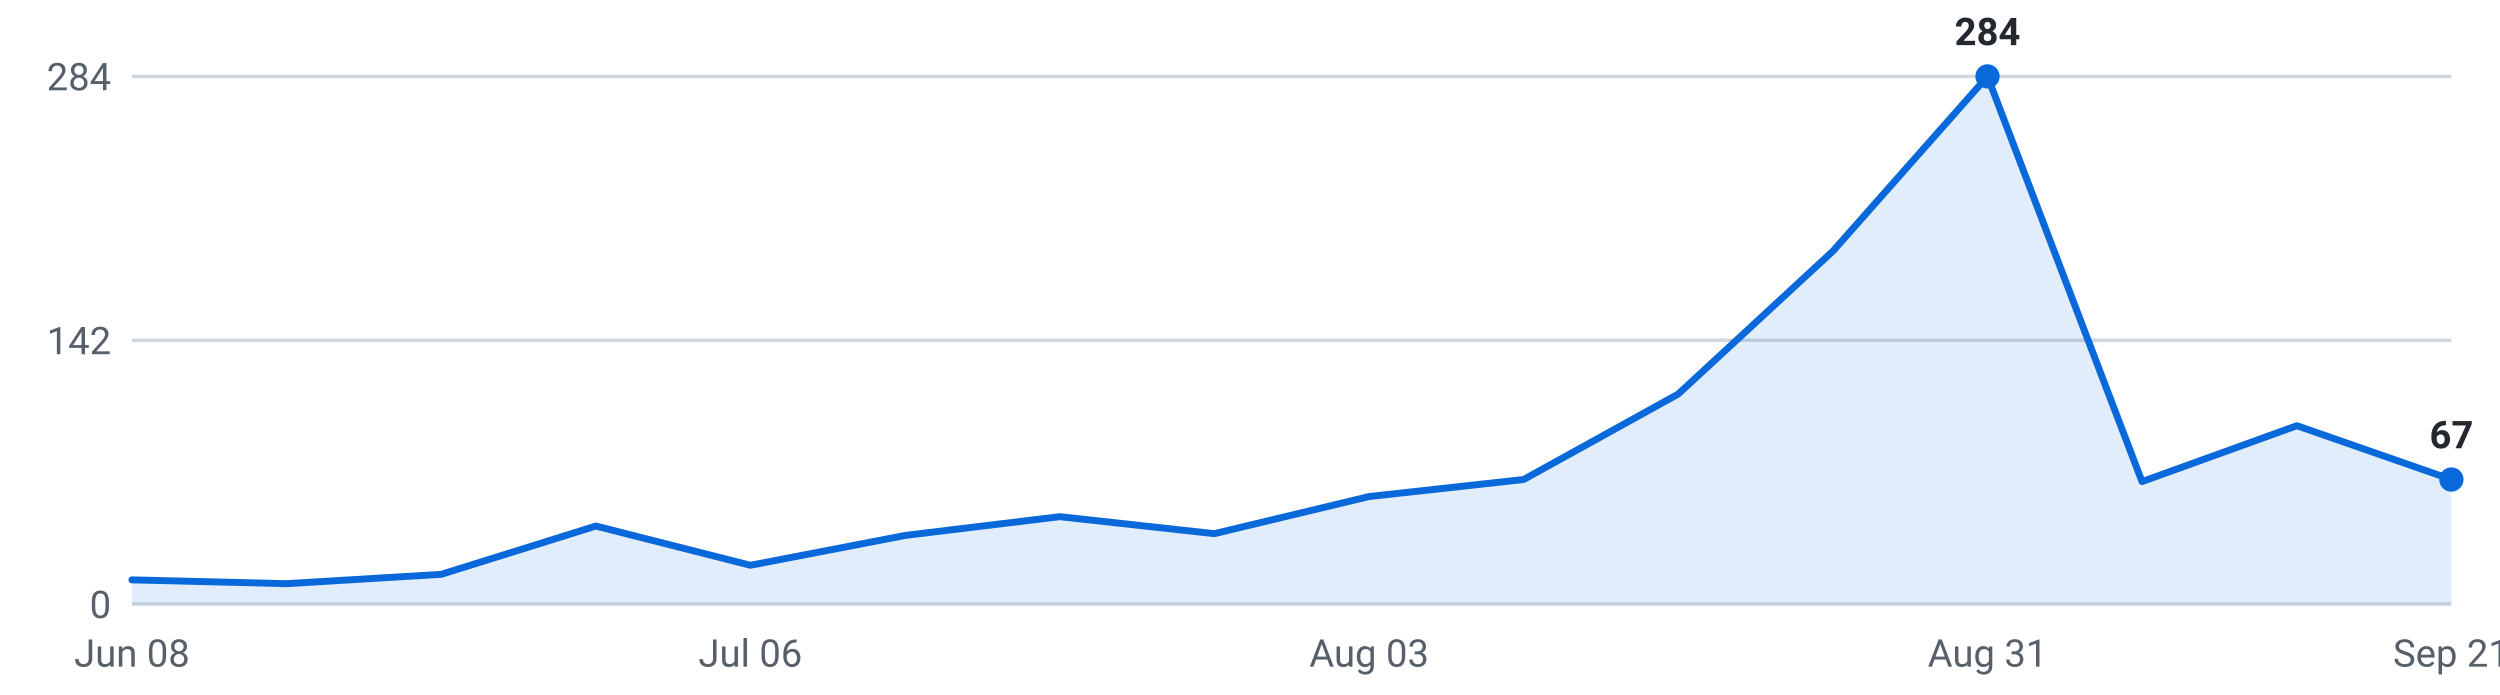
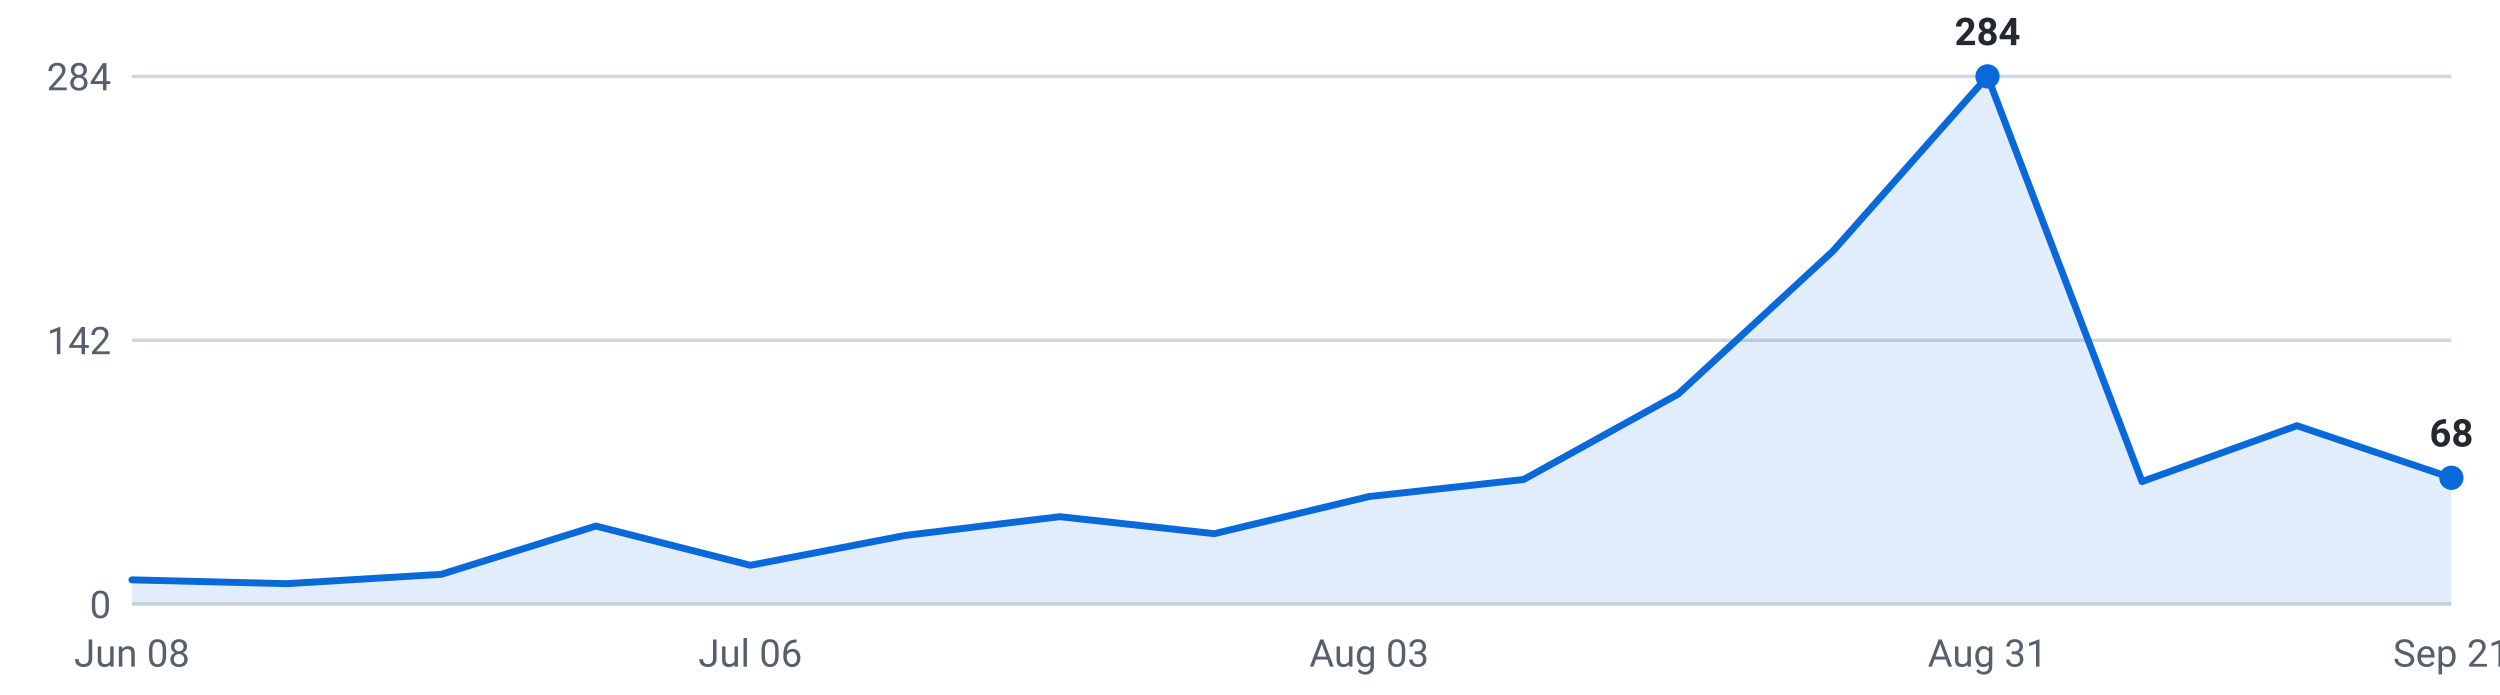
<svg xmlns="http://www.w3.org/2000/svg" viewBox="0 0 720 200" width="720" height="200" role="img" aria-label="Internships posted per week, last 16 weeks">
  <g font-family="-apple-system,Segoe UI,Roboto,sans-serif" font-size="11">
    <line x1="38" y1="174.0" x2="706" y2="174.0" stroke="#d0d7de" stroke-width="1" />
    <text x="32" y="178.0" text-anchor="end" fill="#57606a">0</text>
    <line x1="38" y1="98.0" x2="706" y2="98.0" stroke="#d0d7de" stroke-width="1" />
    <text x="32" y="102.0" text-anchor="end" fill="#57606a">142</text>
    <line x1="38" y1="22.0" x2="706" y2="22.0" stroke="#d0d7de" stroke-width="1" />
    <text x="32" y="26.0" text-anchor="end" fill="#57606a">284</text>
-     <path d="M38.0,174 L38.0,167.0 L82.5,168.1 L127.1,165.4 L171.6,151.5 L216.1,162.8 L260.7,154.2 L305.2,148.8 L349.7,153.7 L394.3,143.0 L438.8,138.1 L483.3,113.5 L527.9,72.3 L572.4,22.0 L616.9,138.7 L661.5,122.6 L706.0,138.1 L706.0,174 Z" fill="#0969da" fill-opacity="0.12" />
-     <polyline points="38.0,167.0 82.5,168.1 127.1,165.4 171.6,151.5 216.1,162.8 260.7,154.2 305.2,148.8 349.7,153.7 394.3,143.0 438.8,138.1 483.3,113.5 527.9,72.3 572.4,22.0 616.9,138.7 661.5,122.6 706.0,138.1" fill="none" stroke="#0969da" stroke-width="2" stroke-linejoin="round" stroke-linecap="round" />
+     <path d="M38.0,174 L38.0,167.0 L82.5,168.1 L127.1,165.4 L171.6,151.5 L216.1,162.8 L260.7,154.2 L305.2,148.8 L349.7,153.7 L394.3,143.0 L438.8,138.1 L483.3,113.5 L527.9,72.3 L572.4,22.0 L616.9,138.7 L661.5,122.6 L706.0,137.6 L706.0,174 Z" fill="#0969da" fill-opacity="0.12" />
+     <polyline points="38.0,167.0 82.5,168.1 127.1,165.4 171.6,151.5 216.1,162.8 260.7,154.2 305.2,148.8 349.7,153.7 394.3,143.0 438.8,138.1 483.3,113.5 527.9,72.3 572.4,22.0 616.9,138.7 661.5,122.6 706.0,137.6" fill="none" stroke="#0969da" stroke-width="2" stroke-linejoin="round" stroke-linecap="round" />
    <circle cx="572.4" cy="22.0" r="3.5" fill="#0969da" />
    <text x="572.4" y="13.0" text-anchor="middle" fill="#24292f" font-weight="600">284</text>
-     <circle cx="706.0" cy="138.1" r="3.5" fill="#0969da" />
-     <text x="706.0" y="129.1" text-anchor="middle" fill="#24292f" font-weight="600">67</text>
+     <circle cx="706.0" cy="137.6" r="3.5" fill="#0969da" />
+     <text x="706.0" y="128.6" text-anchor="middle" fill="#24292f" font-weight="600">68</text>
    <text x="38.0" y="192" text-anchor="middle" fill="#57606a">Jun 08</text>
    <text x="216.1" y="192" text-anchor="middle" fill="#57606a">Jul 06</text>
    <text x="394.3" y="192" text-anchor="middle" fill="#57606a">Aug 03</text>
    <text x="572.4" y="192" text-anchor="middle" fill="#57606a">Aug 31</text>
    <text x="706.0" y="192" text-anchor="middle" fill="#57606a">Sep 21</text>
  </g>
</svg>
